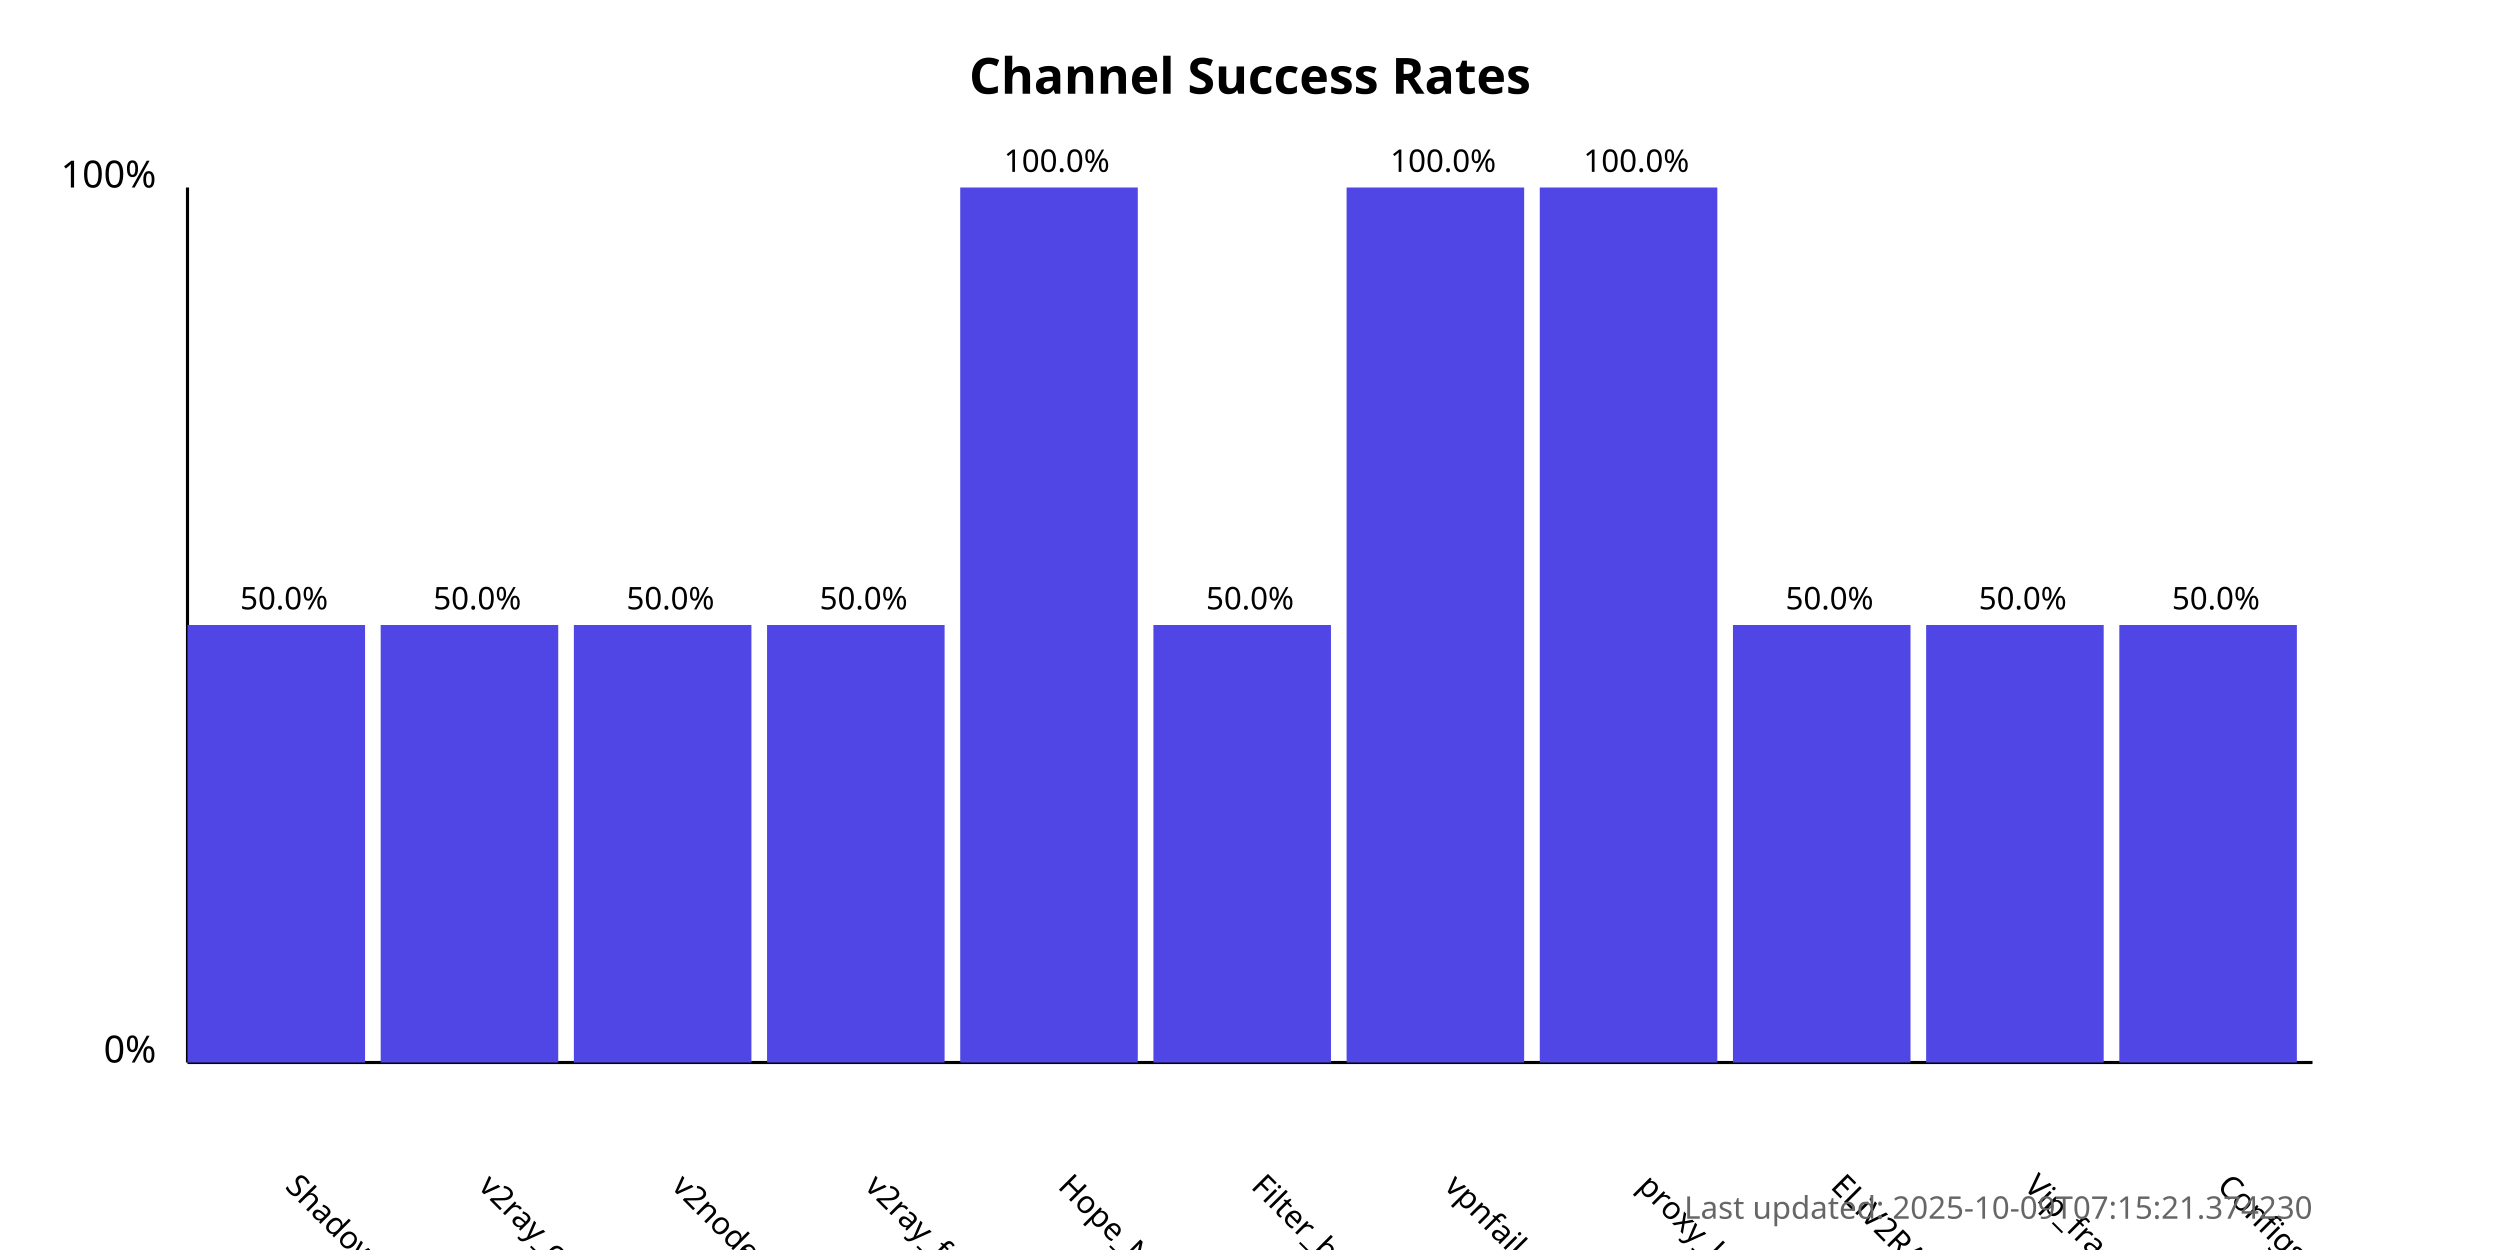
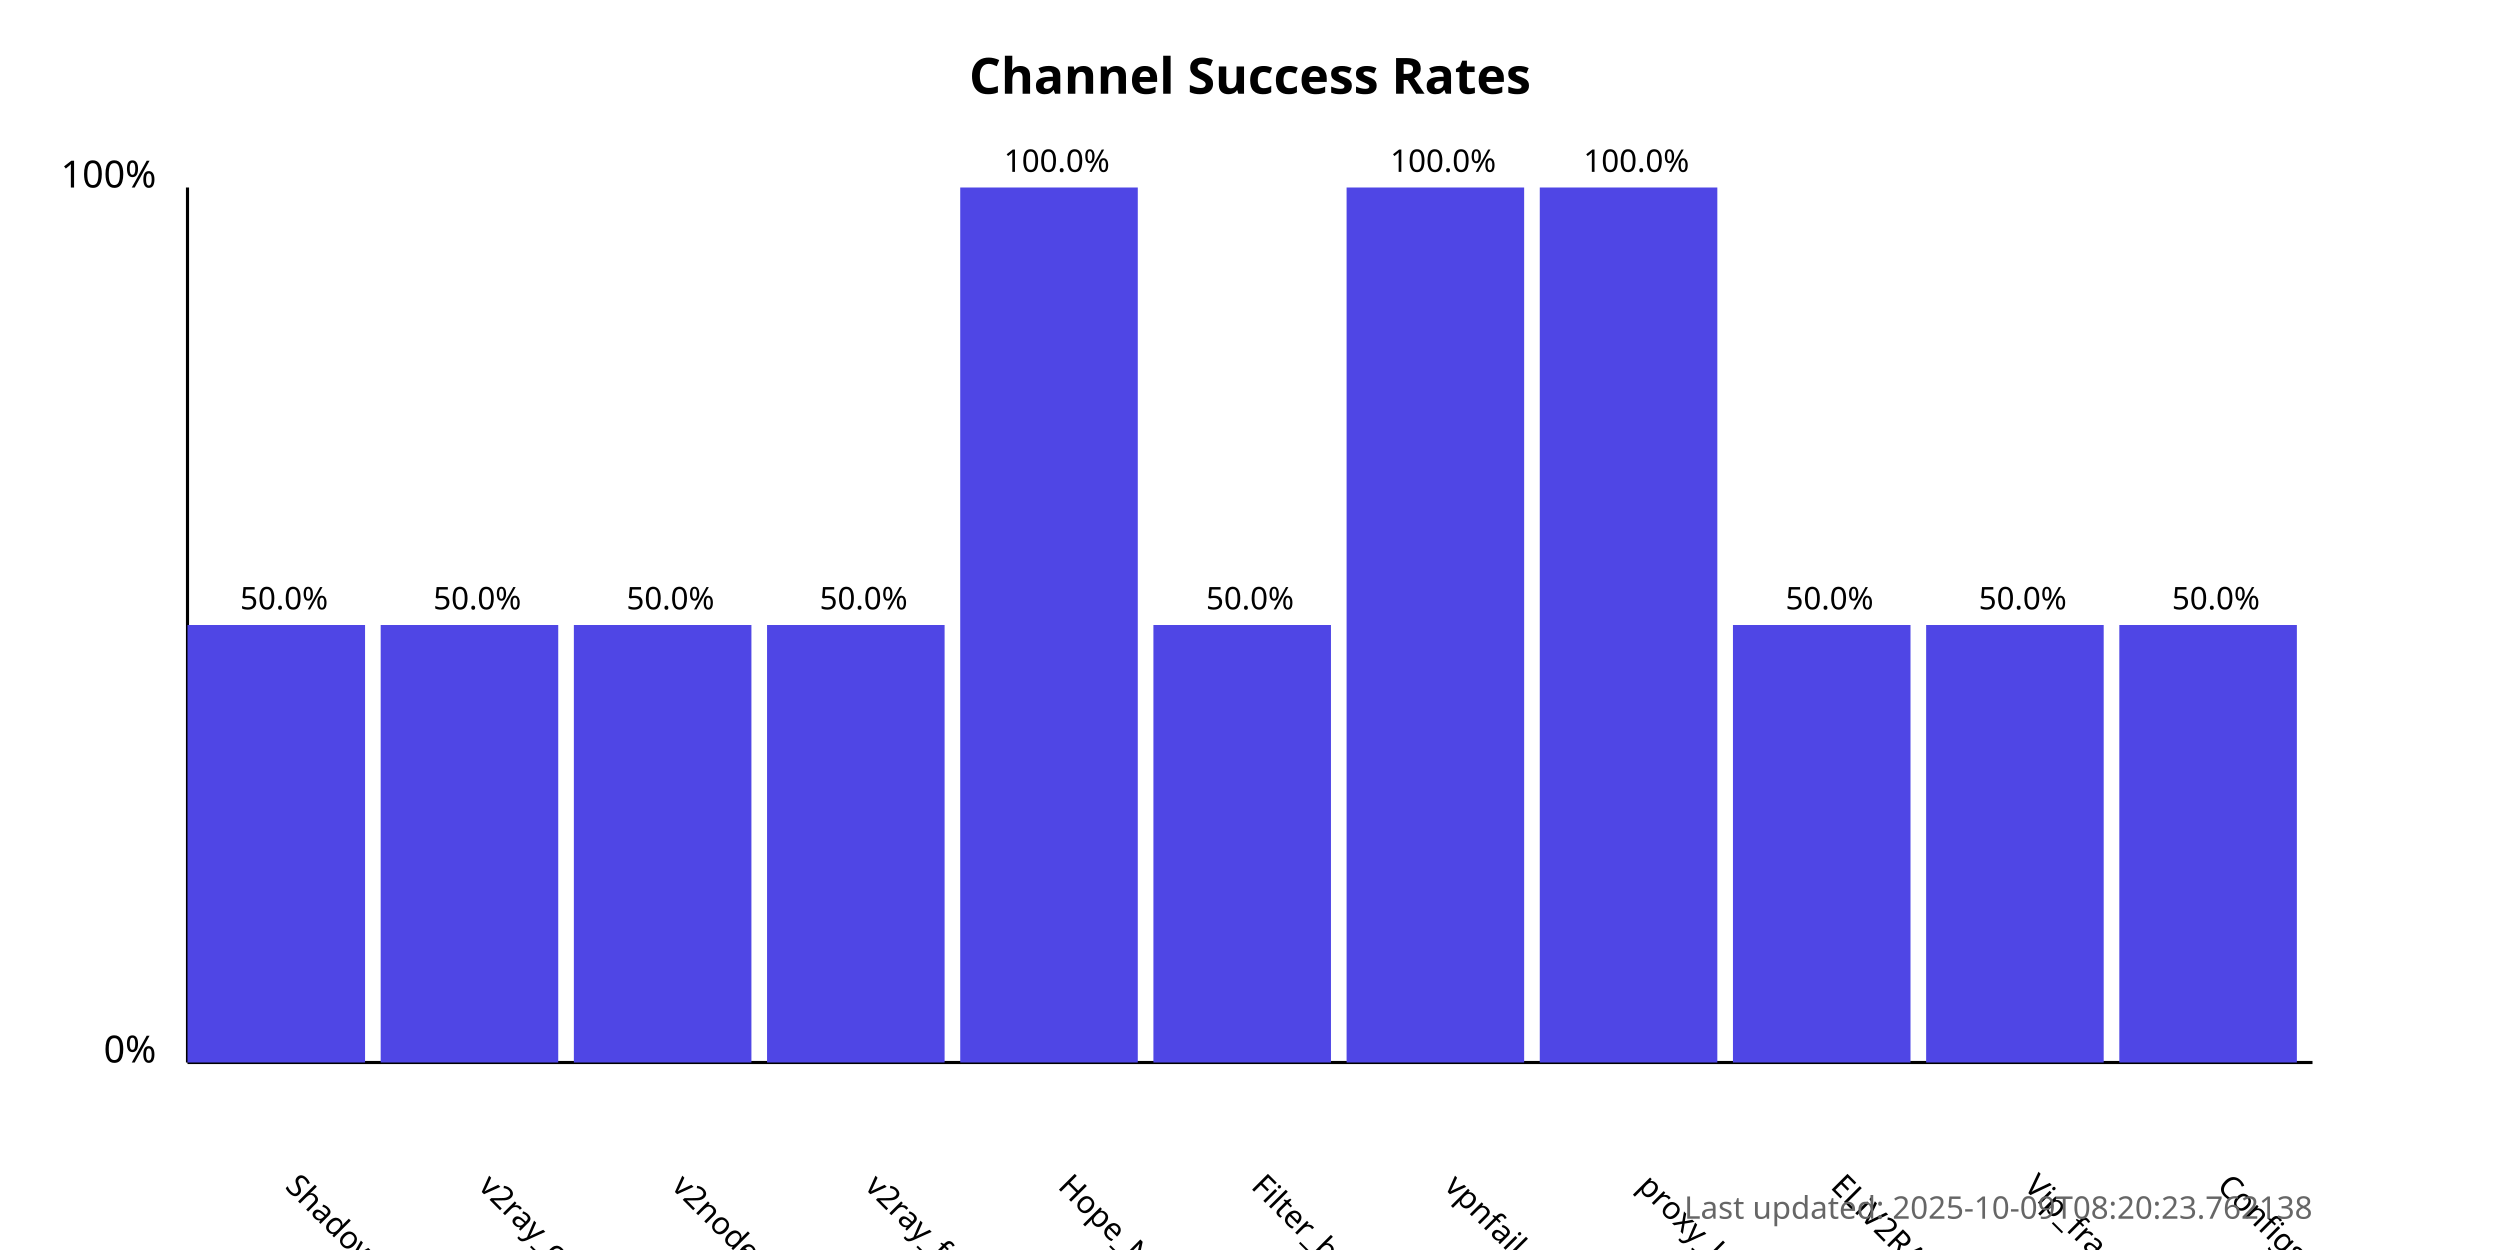
<svg xmlns="http://www.w3.org/2000/svg" width="800" height="400">
  <style>
            .chart-title { font: bold 16px sans-serif; }
            .axis-label { font: 12px sans-serif; }
            .tick-label { font: 10px sans-serif; }
            .bar { fill: #4f46e5; }
            .bar:hover { fill: #6366f1; }
            .timestamp { font: 10px sans-serif; fill: #666; }
        </style>
  <text x="400.0" y="30" text-anchor="middle" class="chart-title">
            Channel Success Rates
        </text>
  <line x1="60" y1="340" x2="60" y2="60" stroke="black" stroke-width="1" />
  <line x1="60" y1="340" x2="740" y2="340" stroke="black" stroke-width="1" />
  <text x="50" y="340" text-anchor="end" class="axis-label">0%</text>
  <text x="50" y="60" text-anchor="end" class="axis-label">100%</text>
  <g>
    <rect x="60" y="200.0" width="56.818" height="140.0" class="bar" />
    <text x="90.909" y="380" transform="rotate(45, 90.90909, 380)" text-anchor="start" class="tick-label">
                ShadowProxy66
            </text>
    <text x="90.909" y="195.0" text-anchor="middle" class="tick-label">
                50.0%
            </text>
  </g>
  <g>
    <rect x="121.818" y="200.0" width="56.818" height="140.0" class="bar" />
    <text x="152.727" y="380" transform="rotate(45, 152.7273, 380)" text-anchor="start" class="tick-label">
                v2ray_configs_pool
            </text>
    <text x="152.727" y="195.0" text-anchor="middle" class="tick-label">
                50.0%
            </text>
  </g>
  <g>
    <rect x="183.636" y="200.0" width="56.818" height="140.0" class="bar" />
    <text x="214.545" y="380" transform="rotate(45, 214.5455, 380)" text-anchor="start" class="tick-label">
                v2nodes
            </text>
    <text x="214.545" y="195.0" text-anchor="middle" class="tick-label">
                50.0%
            </text>
  </g>
  <g>
    <rect x="245.455" y="200.0" width="56.818" height="140.0" class="bar" />
    <text x="276.364" y="380" transform="rotate(45, 276.3636, 380)" text-anchor="start" class="tick-label">
                v2ray_free_conf
            </text>
    <text x="276.364" y="195.0" text-anchor="middle" class="tick-label">
                50.0%
            </text>
  </g>
  <g>
    <rect x="307.273" y="60.0" width="56.818" height="280.0" class="bar" />
    <text x="338.182" y="380" transform="rotate(45, 338.1818, 380)" text-anchor="start" class="tick-label">
                Hope_Net
            </text>
    <text x="338.182" y="55.0" text-anchor="middle" class="tick-label">
                100.0%
            </text>
  </g>
  <g>
    <rect x="369.091" y="200.0" width="56.818" height="140.0" class="bar" />
    <text x="400.0" y="380" transform="rotate(45, 400.0, 380)" text-anchor="start" class="tick-label">
                Filter_breaker
            </text>
    <text x="400.0" y="195.0" text-anchor="middle" class="tick-label">
                50.0%
            </text>
  </g>
  <g>
    <rect x="430.909" y="60.0" width="56.818" height="280.0" class="bar" />
    <text x="461.818" y="380" transform="rotate(45, 461.8182, 380)" text-anchor="start" class="tick-label">
                vpnfail_vless
            </text>
    <text x="461.818" y="55.0" text-anchor="middle" class="tick-label">
                100.0%
            </text>
  </g>
  <g>
    <rect x="492.727" y="60.0" width="56.818" height="280.0" class="bar" />
    <text x="523.636" y="380" transform="rotate(45, 523.6364, 380)" text-anchor="start" class="tick-label">
                proxy_kafee
            </text>
    <text x="523.636" y="55.0" text-anchor="middle" class="tick-label">
                100.0%
            </text>
  </g>
  <g>
    <rect x="554.545" y="200.0" width="56.818" height="140.0" class="bar" />
    <text x="585.455" y="380" transform="rotate(45, 585.4545, 380)" text-anchor="start" class="tick-label">
                ELiV2RAY
            </text>
    <text x="585.455" y="195.0" text-anchor="middle" class="tick-label">
                50.0%
            </text>
  </g>
  <g>
    <rect x="616.364" y="200.0" width="56.818" height="140.0" class="bar" />
    <text x="647.273" y="380" transform="rotate(45, 647.2727, 380)" text-anchor="start" class="tick-label">
                Vip_fragment_v2ray
            </text>
    <text x="647.273" y="195.0" text-anchor="middle" class="tick-label">
                50.0%
            </text>
  </g>
  <g>
    <rect x="678.182" y="200.0" width="56.818" height="140.0" class="bar" />
    <text x="709.091" y="380" transform="rotate(45, 709.0909, 380)" text-anchor="start" class="tick-label">
                ConfigsHubPlus
            </text>
    <text x="709.091" y="195.0" text-anchor="middle" class="tick-label">
                50.0%
            </text>
  </g>
  <text x="740" y="390" text-anchor="end" class="timestamp">
-             Last updated: 2025-10-09T07:15:21.374230
+             Last updated: 2025-10-09T08:20:23.762138
        </text>
</svg>
